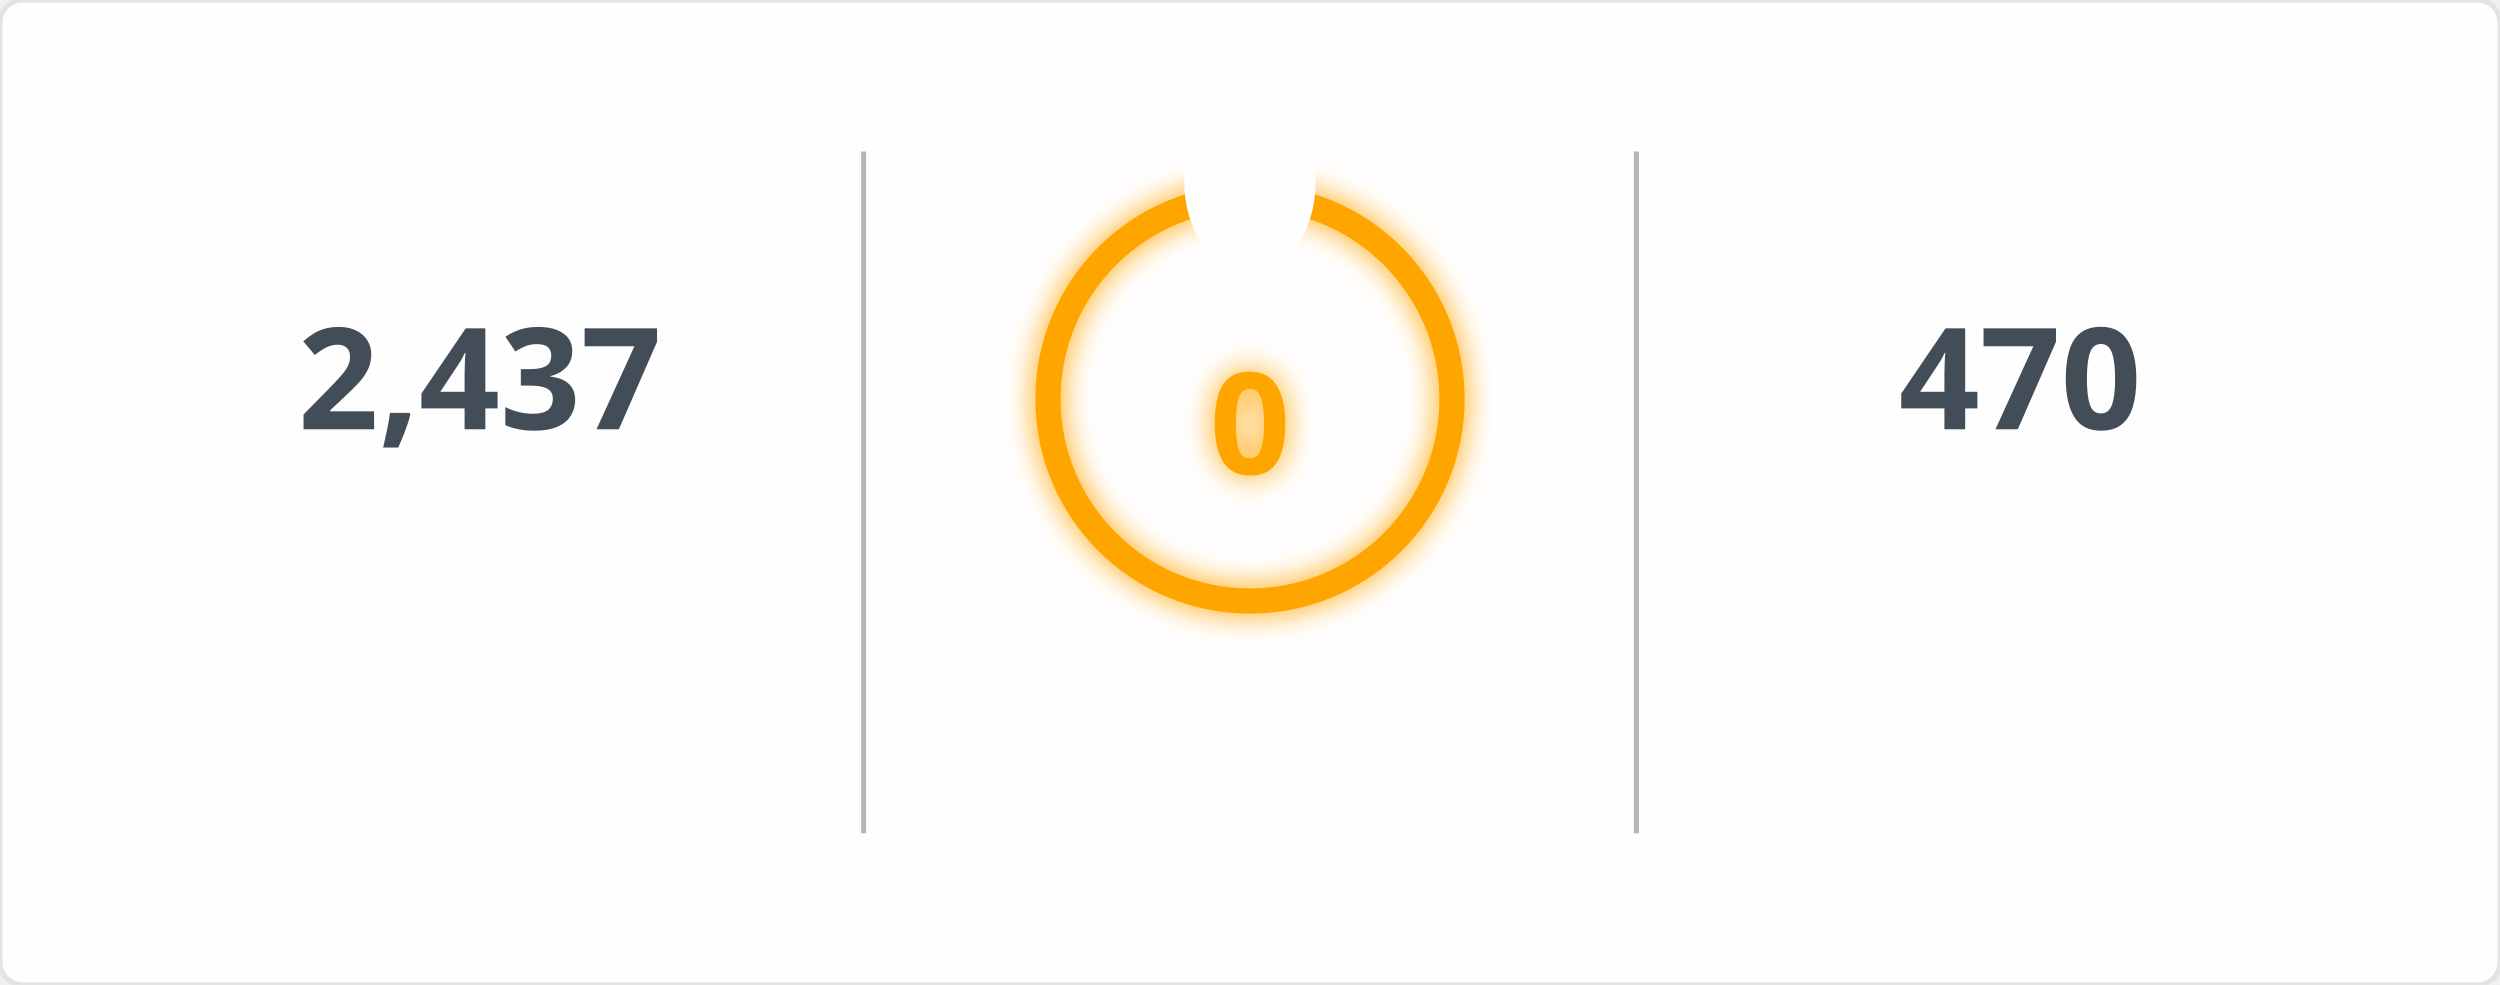
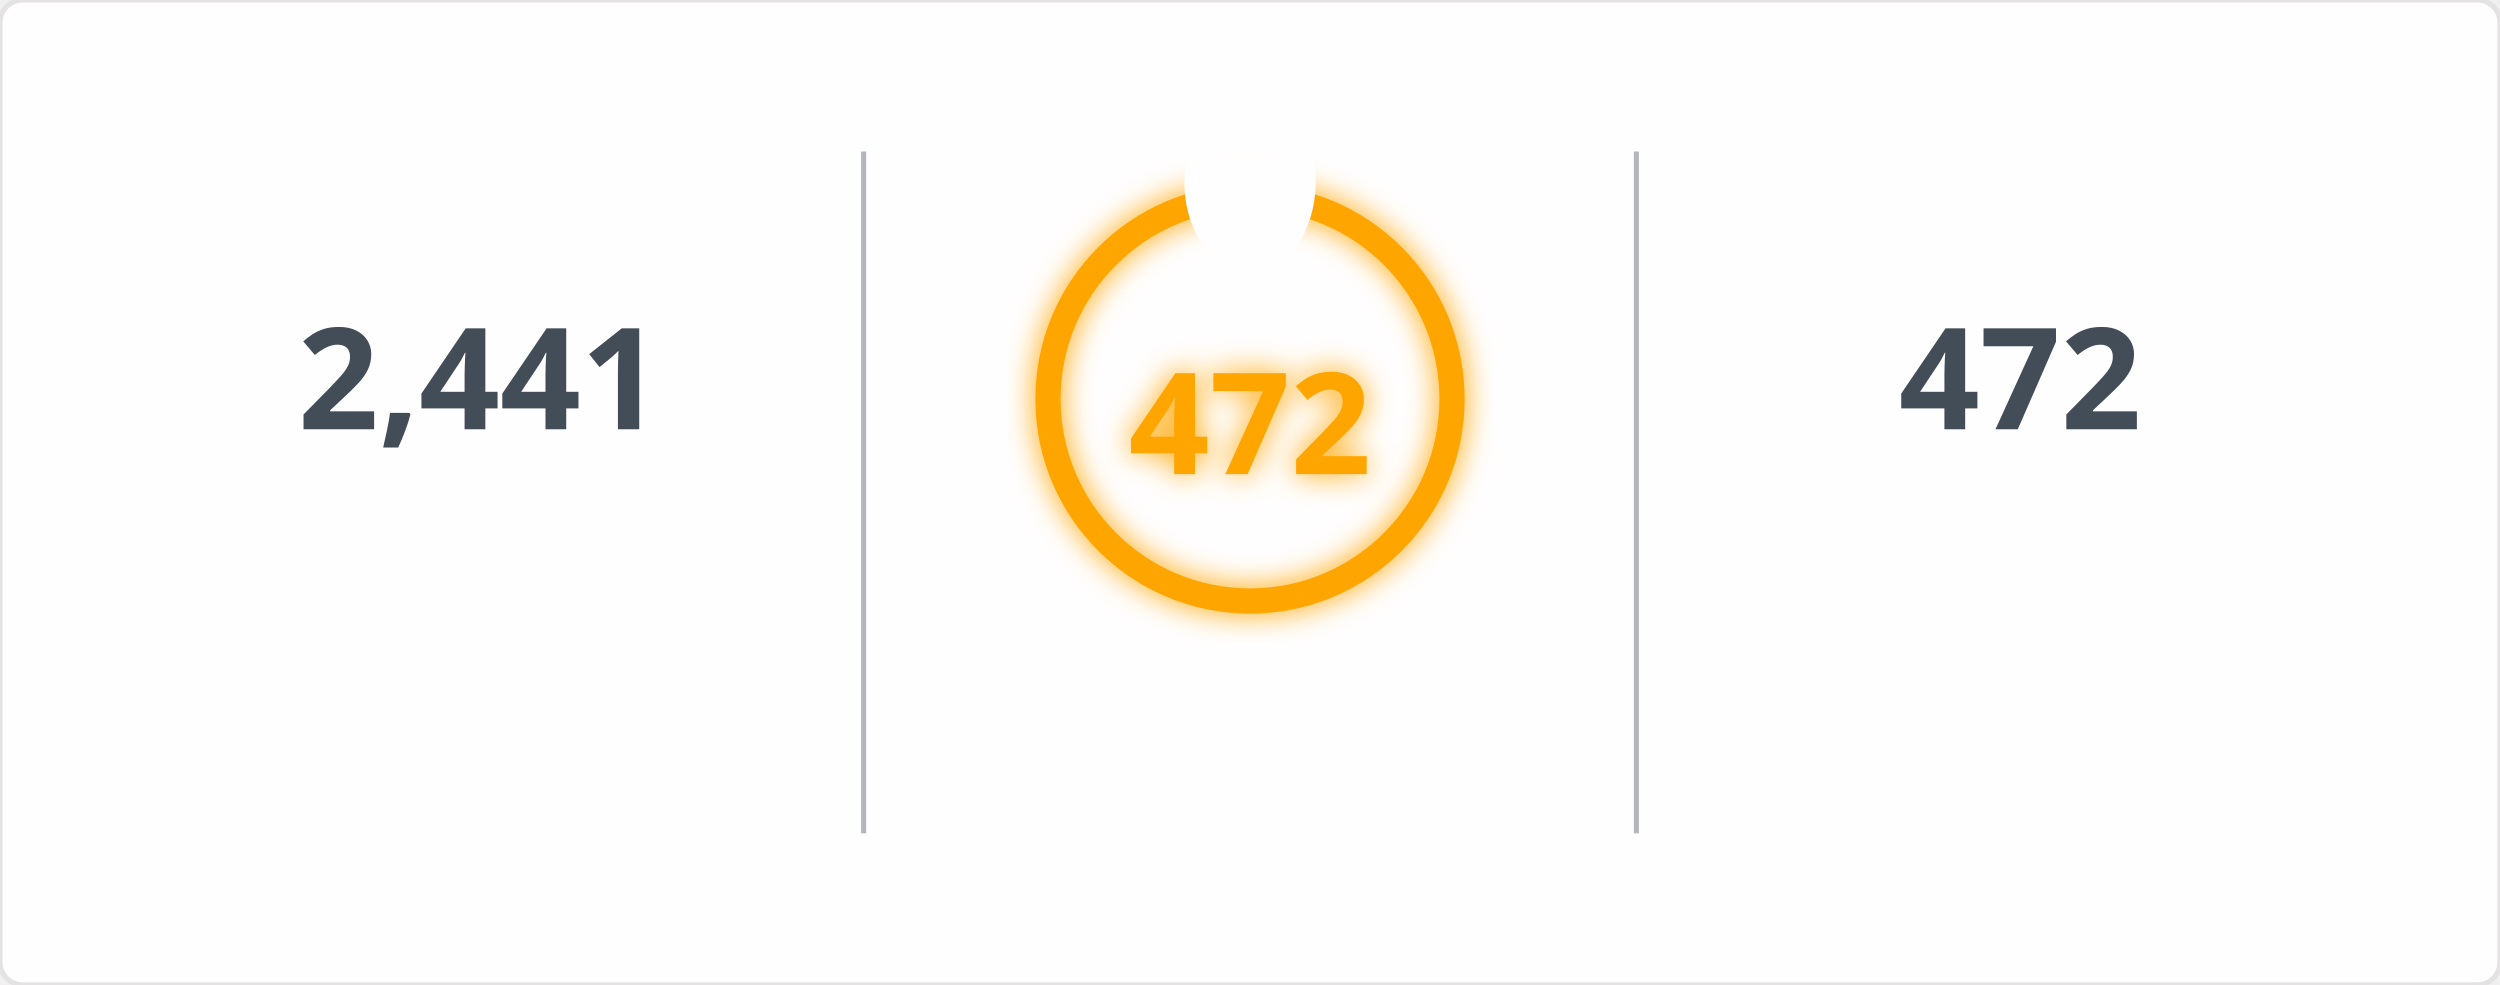
<svg xmlns="http://www.w3.org/2000/svg" width="495" height="195" viewBox="0 0 495 195">
  <defs>
    <filter id="glow" x="-50%" y="-50%" width="200%" height="200%">
      <feGaussianBlur in="SourceGraphic" stdDeviation="3" result="blur" />
      <feMerge>
        <feMergeNode in="blur" />
        <feMergeNode in="SourceGraphic" />
      </feMerge>
    </filter>
    <mask id="mask_out_ring_behind_fire">
      <rect width="495" height="195" fill="white" />
      <ellipse cx="247.5" cy="36" rx="13" ry="18" fill="black" />
    </mask>
  </defs>
  <style>
        @keyframes fadein {
          0% { opacity: 0; }
          100% { opacity: 1; }
        }
        @keyframes glowPulse {
          0% { opacity: 0.6; }
          50% { opacity: 1; }
          100% { opacity: 0.6; }
        }
        @keyframes currstreak {
          0% { font-size: 3px; opacity: 0.2; }
          80% { font-size: 34px; opacity: 1; }
          100% { font-size: 28px; opacity: 1; }
        }
        .header-fire { font: 600 20px 'Segoe UI', Ubuntu, Sans-Serif; fill: orange; filter: url(#glow); animation: glowPulse 2s infinite; }
        .header-text { font: 600 20px 'Segoe UI', Ubuntu, Sans-Serif; fill: black; }
        .stat { font: 700 28px 'Segoe UI', Ubuntu, Sans-Serif; fill: #434d58; text-anchor: middle; animation: fadein 0.6s forwards; }
        .label { font: 400 14px 'Segoe UI', Ubuntu, Sans-Serif; fill: #434d58; text-anchor: middle; opacity: 0; animation: fadein 0.8s forwards; }
        .range { font: 400 12px 'Segoe UI', Ubuntu, Sans-Serif; fill: #434d58; text-anchor: middle; opacity: 0; animation: fadein 1s forwards; }
        .circle-label { font: 700 28px 'Segoe UI', Ubuntu, Sans-Serif; fill: orange; text-anchor: middle; dominant-baseline: middle; filter: url(#glow); animation: currstreak 0.6s forwards; }
        .ring { stroke: orange; filter: url(#glow); animation: glowPulse 2s infinite; }
        .divider { stroke: #434d58; stroke-opacity: 0.4; stroke-width: 1; }
      </style>
  <rect width="100%" height="100%" fill="#fffefe" stroke="#e4e2e2" rx="4.5" />
  <line x1="171" y1="30" x2="171" y2="165" class="divider" />
  <line x1="324" y1="30" x2="324" y2="165" class="divider" />
-   <text x="95" y="85" class="stat">2,437</text>
+   <text x="95" y="85" class="stat">2,441</text>
  <text x="95" y="115" class="label">Total Contributions</text>
  <text x="95" y="145" class="range">Jul 10, 2023 - Present</text>
  <g mask="url(#mask_out_ring_behind_fire)">
    <circle cx="247.5" cy="79" r="40" stroke-width="5" class="ring" fill="none" />
  </g>
  <g transform="translate(247.5, 23.5)" style="opacity: 0; animation: fadein 0.5s linear forwards 0.6s">
    <path d="M -12 -0.5 L 15 -0.5 L 15 23.5 L -12 23.5 Z" fill="none" />
    <path d="M 1.5 0.67 C 1.5 0.67 2.24 3.32 2.24 5.47 C 2.24 7.53 0.89 9.2 -1.17 9.2 C -3.23 9.2 -4.79 7.53 -4.79 5.47 L -4.76 5.11 C -6.78 7.51 -8 10.62 -8 13.99 C -8 18.41 -4.42 22 0 22 C 4.42 22 8 18.41 8 13.99 C 8 8.6 5.41 3.79 1.5 0.67 Z M -0.29 19 C -2.07 19 -3.51 17.6 -3.51 15.86 C -3.51 14.24 -2.46 13.1 -0.7 12.74 C 1.07 12.38 2.9 11.53 3.92 10.16 C 4.31 11.45 4.51 12.81 4.51 14.2 C 4.51 16.85 2.36 19 -0.29 19 Z" fill="orange" filter="url(#glow)" />
  </g>
-   <text x="247.5" y="84" class="circle-label">0</text>
+   <text x="247.5" y="84" class="circle-label">472</text>
  <text x="247.5" y="144" class="label" style="fill: orange">Current Streak</text>
-   <text x="247.5" y="168" class="range" />
-   <text x="400" y="85" class="stat">470</text>
+   <text x="247.5" y="168" class="range">Jun 24, 2025 - Oct 8</text>
+   <text x="400" y="85" class="stat">472</text>
  <text x="400" y="115" class="label">Longest Streak</text>
-   <text x="400" y="145" class="range">Jun 24, 2025 - Oct 6</text>
+   <text x="400" y="145" class="range">Jun 24, 2025 - Oct 8</text>
</svg>
